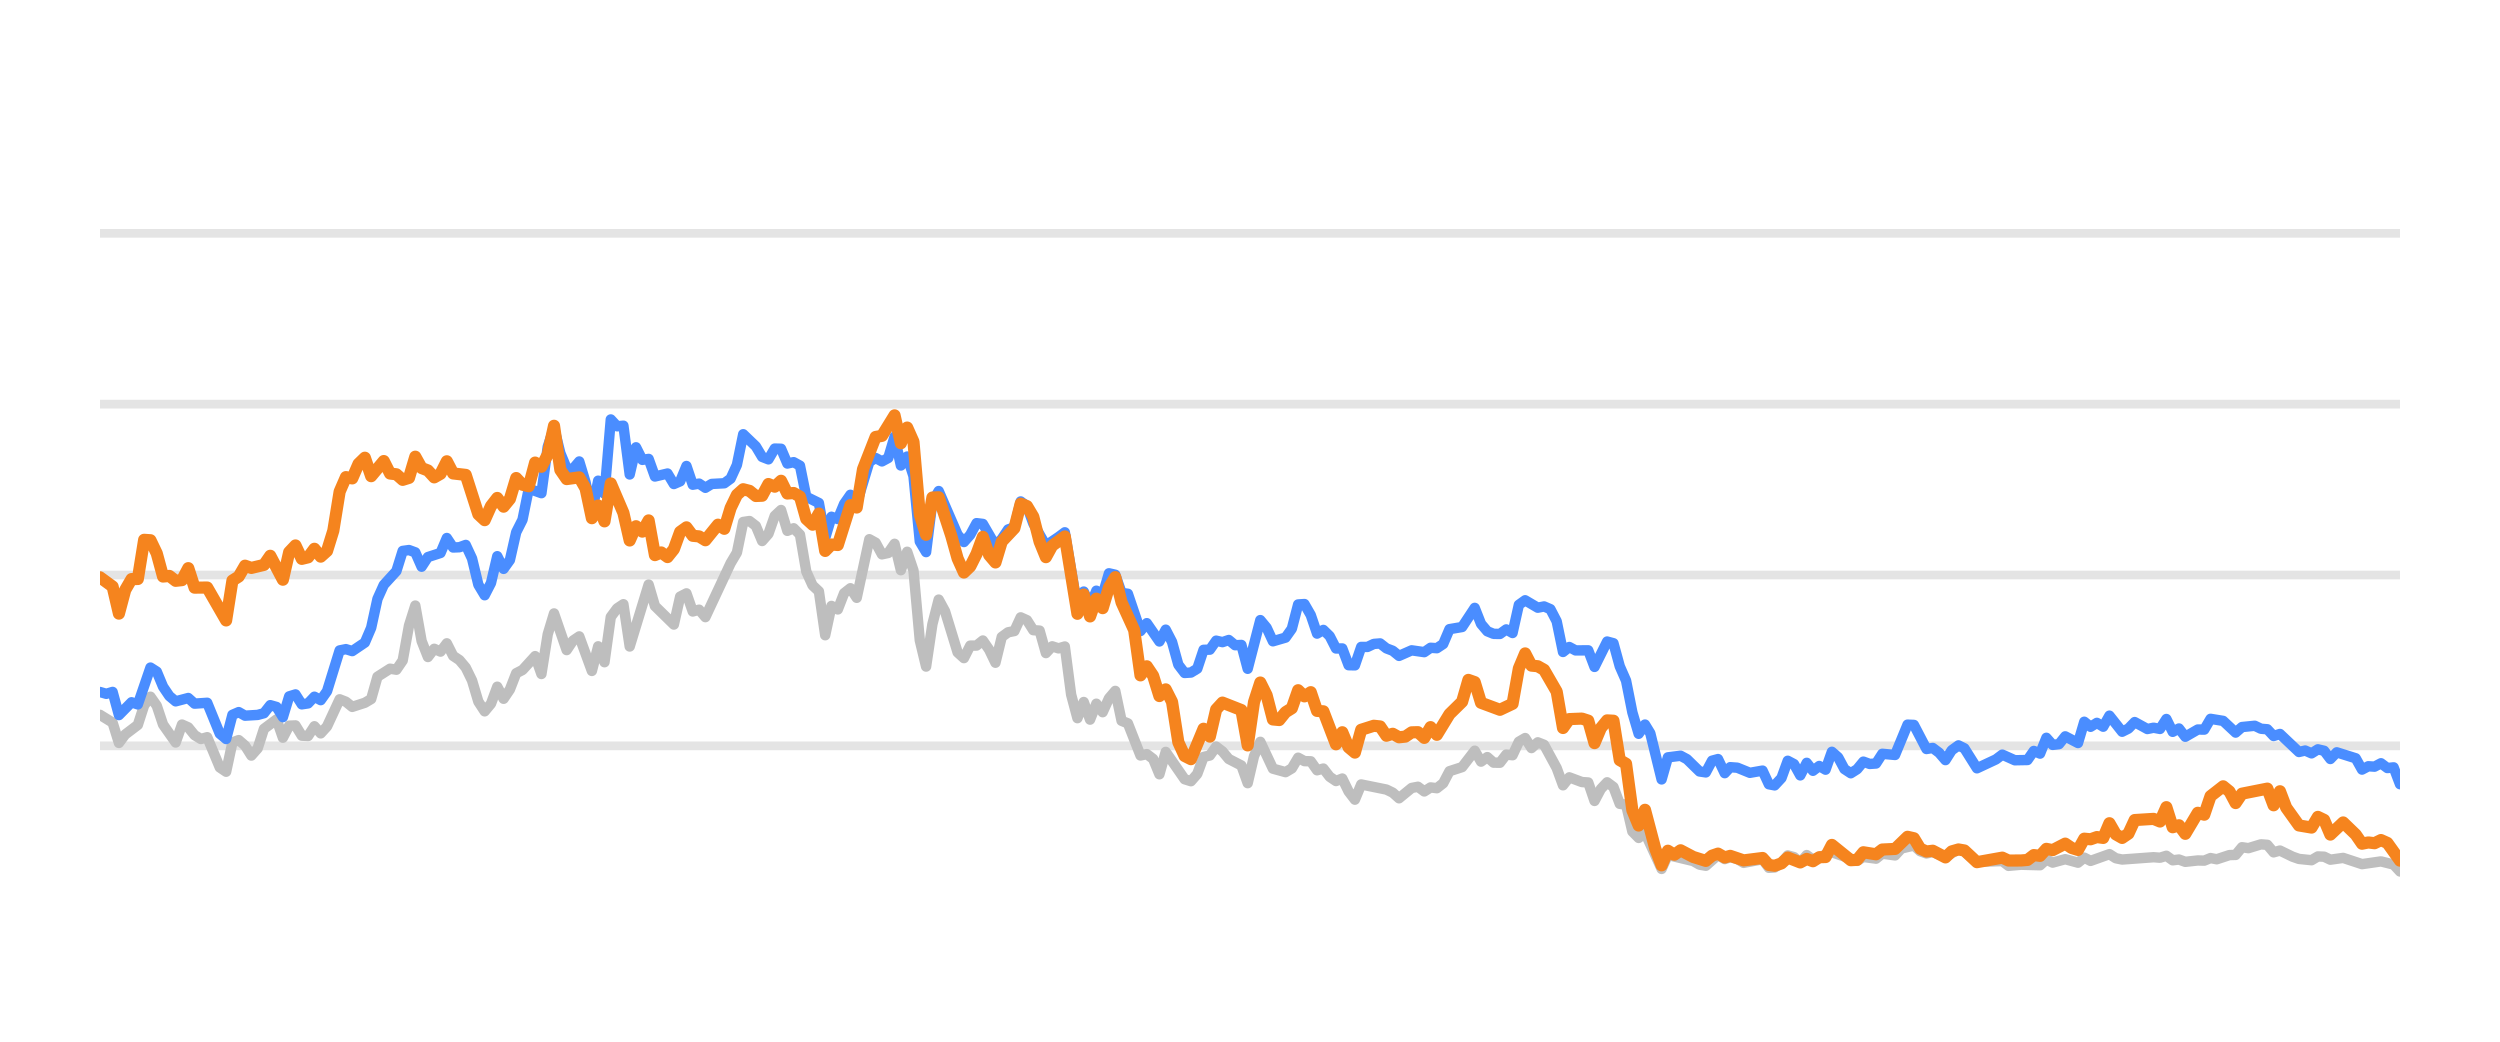
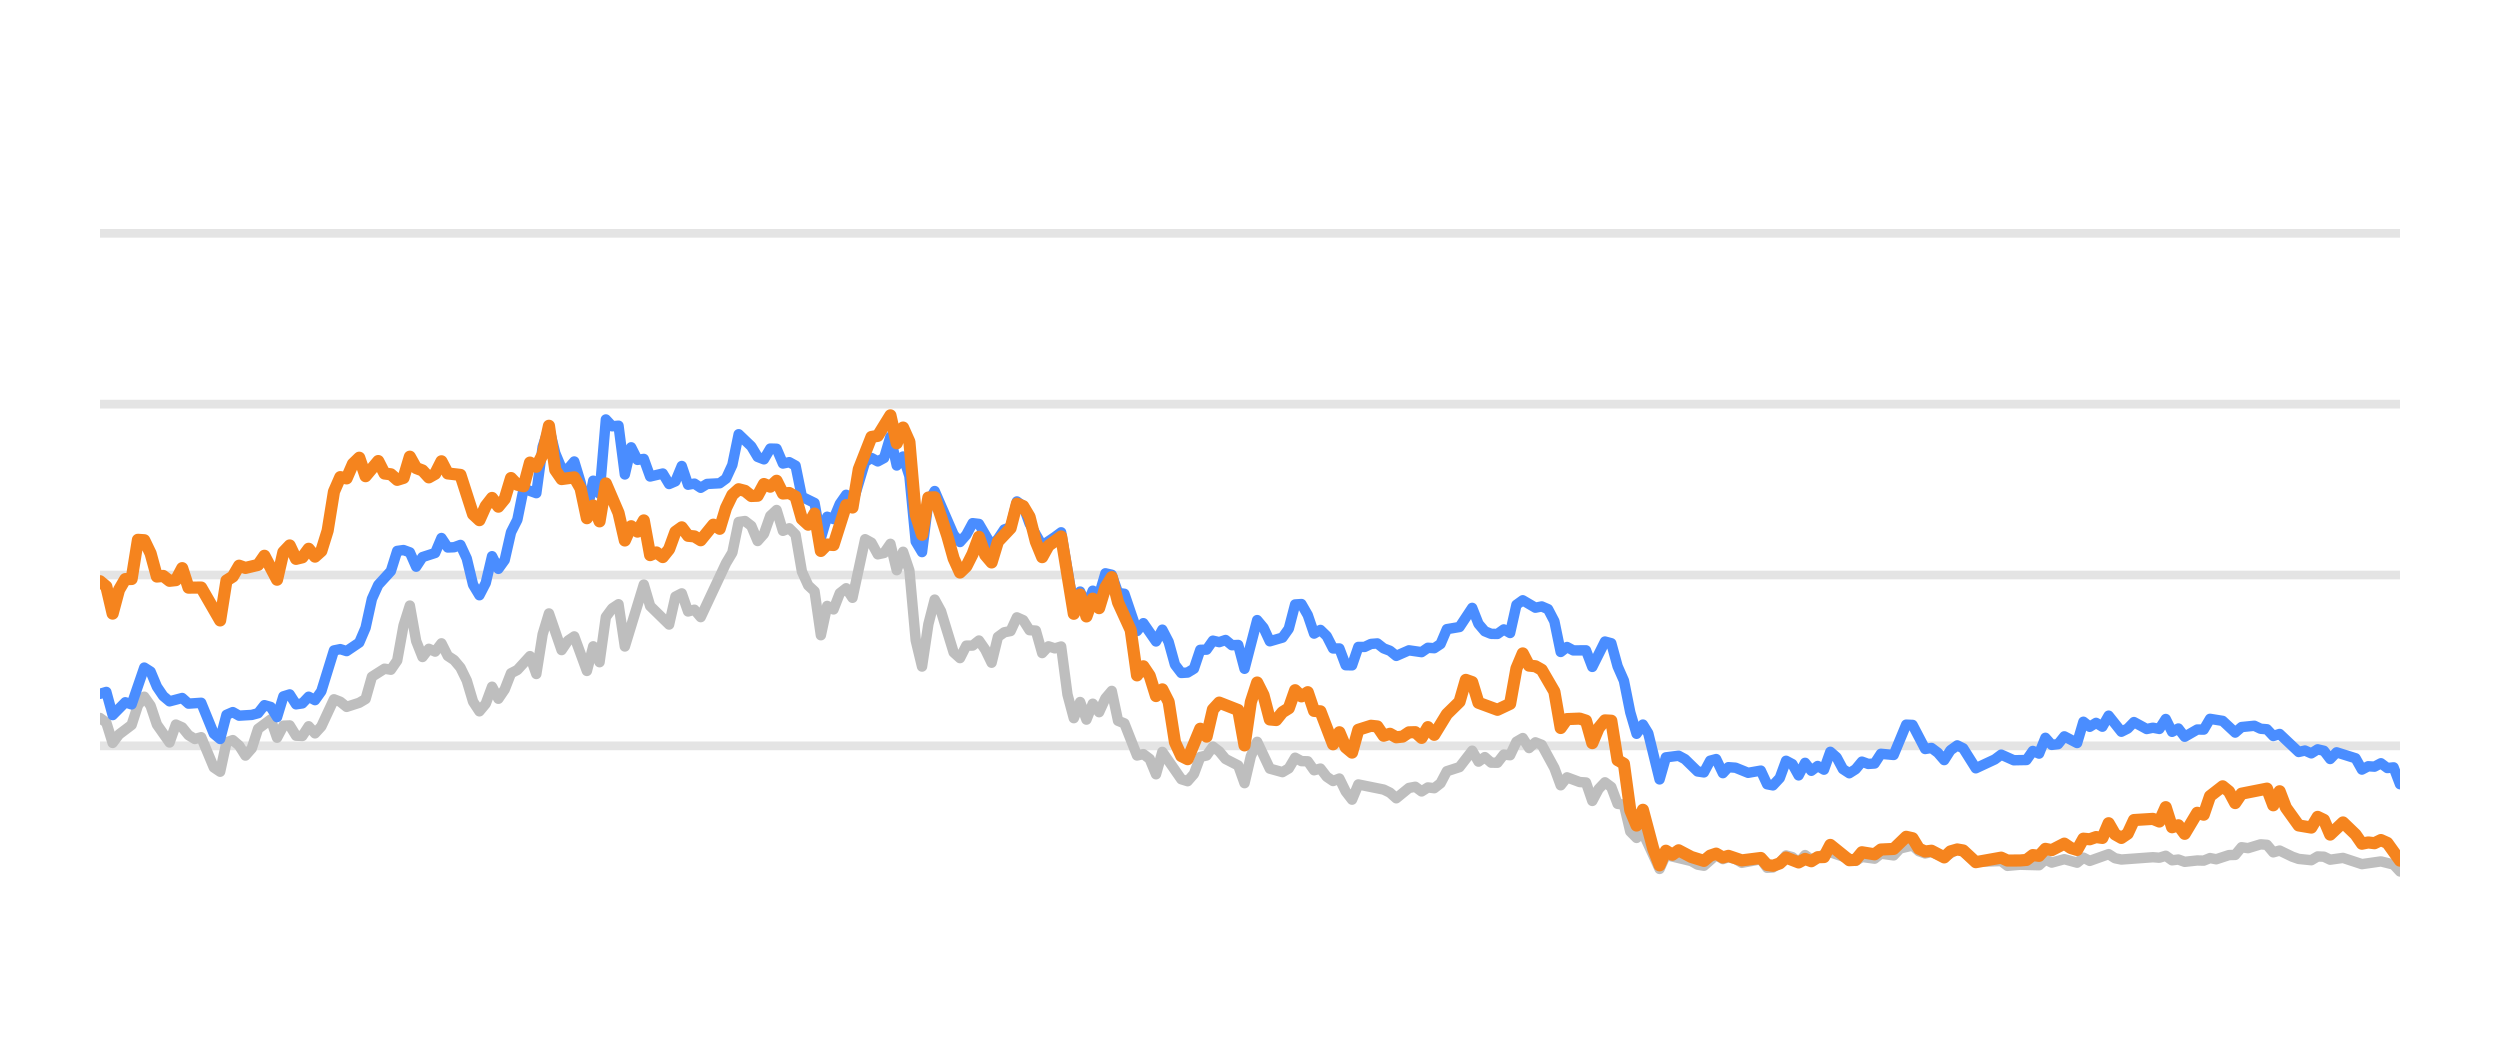
<svg xmlns="http://www.w3.org/2000/svg" width="144pt" height="60pt" viewBox="0 0 144 60" version="1.1">
  <defs>
    <style type="text/css">*{stroke-linejoin: round; stroke-linecap: butt}</style>
  </defs>
  <g id="figure_1">
    <g id="patch_1">
      <path d="M 0 60  L 144 60  L 144 0  L 0 0  L 0 60  z " style="fill: none; opacity: 0" />
    </g>
    <g id="axes_1">
      <g id="patch_2">
        <path d="M 5.76 52.8  L 138.24 52.8  L 138.24 3.6  L 5.76 3.6  L 5.76 52.8  z " style="fill: none" />
      </g>
      <g id="matplotlib.axis_1" />
      <g id="matplotlib.axis_2" />
      <g id="line2d_1">
-         <path d="M 5.76 42.96  L 138.24 42.96  " clip-path="url(#p8f099b1841)" style="fill: none; stroke: #b2b2b2; stroke-opacity: 0.35; stroke-width: 0.5; stroke-linecap: square" />
+         <path d="M 5.76 42.96  L 138.24 42.96  " clip-path="url(#p4fc7f0865d)" style="fill: none; stroke: #b2b2b2; stroke-opacity: 0.35; stroke-width: 0.5; stroke-linecap: square" />
      </g>
      <g id="line2d_2">
-         <path d="M 5.76 33.12  L 138.24 33.12  " clip-path="url(#p8f099b1841)" style="fill: none; stroke: #b2b2b2; stroke-opacity: 0.35; stroke-width: 0.5; stroke-linecap: square" />
+         <path d="M 5.76 33.12  L 138.24 33.12  " clip-path="url(#p4fc7f0865d)" style="fill: none; stroke: #b2b2b2; stroke-opacity: 0.35; stroke-width: 0.5; stroke-linecap: square" />
      </g>
      <g id="line2d_3">
-         <path d="M 5.76 23.28  L 138.24 23.28  " clip-path="url(#p8f099b1841)" style="fill: none; stroke: #b2b2b2; stroke-opacity: 0.35; stroke-width: 0.5; stroke-linecap: square" />
+         <path d="M 5.76 23.28  L 138.24 23.28  " clip-path="url(#p4fc7f0865d)" style="fill: none; stroke: #b2b2b2; stroke-opacity: 0.35; stroke-width: 0.5; stroke-linecap: square" />
      </g>
      <g id="line2d_4">
-         <path d="M 5.76 13.44  L 138.24 13.44  " clip-path="url(#p8f099b1841)" style="fill: none; stroke: #b2b2b2; stroke-opacity: 0.35; stroke-width: 0.5; stroke-linecap: square" />
+         <path d="M 5.76 13.44  L 138.24 13.44  " clip-path="url(#p4fc7f0865d)" style="fill: none; stroke: #b2b2b2; stroke-opacity: 0.35; stroke-width: 0.5; stroke-linecap: square" />
      </g>
      <g id="line2d_5">
-         <path d="M 5.76 41.174  L 6.486 41.622  L 6.85 42.793  L 7.213 42.306  L 7.939 41.755  L 8.303 40.628  L 8.666 40.131  L 9.029 40.648  L 9.392 41.735  L 10.119 42.768  L 10.482 41.735  L 10.845 41.897  L 11.208 42.345  L 11.572 42.566  L 11.935 42.463  L 12.661 44.205  L 13.025 44.451  L 13.388 42.763  L 13.751 42.63  L 14.114 42.945  L 14.477 43.521  L 14.841 43.108  L 15.204 41.981  L 15.93 41.44  L 16.294 42.493  L 16.657 41.799  L 17.02 41.784  L 17.383 42.375  L 17.746 42.394  L 18.11 41.833  L 18.473 42.242  L 18.836 41.843  L 19.563 40.279  L 19.926 40.421  L 20.289 40.716  L 21.016 40.48  L 21.379 40.264  L 21.742 38.98  L 22.468 38.517  L 22.832 38.576  L 23.195 38.045  L 23.558 36.033  L 23.921 34.881  L 24.285 36.923  L 24.648 37.843  L 25.011 37.371  L 25.374 37.533  L 25.737 37.056  L 26.101 37.779  L 26.464 38.02  L 26.827 38.453  L 27.19 39.196  L 27.554 40.416  L 27.917 40.972  L 28.28 40.534  L 28.643 39.555  L 29.007 40.249  L 29.37 39.713  L 29.733 38.778  L 30.096 38.591  L 30.823 37.794  L 31.186 38.822  L 31.549 36.534  L 31.912 35.334  L 32.639 37.445  L 33.002 36.903  L 33.365 36.657  L 34.092 38.645  L 34.455 37.228  L 34.818 38.143  L 35.181 35.536  L 35.545 35.044  L 35.908 34.803  L 36.271 37.238  L 37.361 33.671  L 37.724 34.906  L 38.814 35.974  L 39.177 34.365  L 39.54 34.178  L 39.903 35.221  L 40.267 35.118  L 40.63 35.546  L 42.083 32.441  L 42.446 31.831  L 42.809 30.065  L 43.172 30.011  L 43.536 30.291  L 43.899 31.162  L 44.262 30.749  L 44.625 29.715  L 44.989 29.376  L 45.352 30.576  L 45.715 30.429  L 46.078 30.793  L 46.441 32.918  L 46.805 33.72  L 47.168 34.06  L 47.531 36.589  L 47.894 34.901  L 48.258 35.103  L 48.621 34.168  L 48.984 33.883  L 49.347 34.434  L 50.074 31.059  L 50.437 31.26  L 50.8 31.929  L 51.163 31.851  L 51.527 31.324  L 51.89 32.844  L 52.253 31.782  L 52.616 32.859  L 52.98 36.884  L 53.343 38.394  L 53.706 35.954  L 54.069 34.537  L 54.432 35.206  L 55.159 37.578  L 55.522 37.907  L 55.885 37.189  L 56.249 37.184  L 56.612 36.894  L 56.975 37.42  L 57.338 38.173  L 57.701 36.687  L 58.065 36.421  L 58.428 36.348  L 58.791 35.56  L 59.154 35.723  L 59.518 36.298  L 59.881 36.323  L 60.244 37.617  L 60.607 37.228  L 60.971 37.346  L 61.334 37.238  L 61.697 40.008  L 62.06 41.366  L 62.423 40.436  L 62.787 41.45  L 63.15 40.534  L 63.513 41.022  L 63.876 40.224  L 64.24 39.796  L 64.603 41.518  L 64.966 41.666  L 65.692 43.516  L 66.056 43.437  L 66.419 43.713  L 66.782 44.598  L 67.145 43.309  L 68.235 44.884  L 68.598 44.997  L 68.962 44.579  L 69.325 43.6  L 69.688 43.516  L 70.051 43.004  L 70.414 43.28  L 70.778 43.718  L 71.504 44.092  L 71.867 45.11  L 72.231 43.555  L 72.594 42.729  L 73.32 44.274  L 74.047 44.475  L 74.41 44.259  L 74.773 43.644  L 75.136 43.841  L 75.5 43.851  L 75.863 44.367  L 76.226 44.269  L 76.589 44.741  L 76.953 44.987  L 77.316 44.844  L 77.679 45.587  L 78.042 46.06  L 78.405 45.184  L 79.858 45.479  L 80.222 45.656  L 80.585 45.981  L 81.311 45.386  L 81.674 45.317  L 82.038 45.587  L 82.401 45.356  L 82.764 45.4  L 83.127 45.115  L 83.491 44.421  L 84.217 44.185  L 84.944 43.24  L 85.307 43.87  L 85.67 43.609  L 86.033 43.929  L 86.396 43.934  L 86.76 43.462  L 87.123 43.501  L 87.486 42.724  L 87.849 42.512  L 88.213 43.088  L 88.576 42.758  L 88.939 42.901  L 89.665 44.239  L 90.029 45.233  L 90.392 44.775  L 91.118 45.046  L 91.482 45.071  L 91.845 46.133  L 92.208 45.445  L 92.571 45.061  L 92.935 45.331  L 93.298 46.301  L 93.661 46.345  L 94.024 47.895  L 94.387 48.264  L 94.751 47.964  L 95.709 50.05  L 96.071 49.248  L 97.53 49.597  L 97.892 49.804  L 98.255 49.868  L 98.958 49.248  L 99.345 49.484  L 99.662 49.376  L 100.071 49.479  L 100.433 49.7  L 101.523 49.494  L 101.887 49.986  L 102.22 49.966  L 102.612 49.7  L 102.974 49.272  L 103.336 49.371  L 103.695 49.681  L 104.067 49.253  L 104.426 49.513  L 105.516 49.09  L 106.97 49.587  L 107.331 49.361  L 108.059 49.459  L 108.421 49.169  L 109.154 49.272  L 109.519 48.874  L 110.241 48.702  L 110.605 49.031  L 110.964 49.159  L 111.326 49.08  L 112.058 49.366  L 112.808 48.908  L 113.149 49.051  L 113.872 49.646  L 115.332 49.597  L 115.691 49.873  L 116.414 49.809  L 117.508 49.838  L 117.872 49.509  L 118.234 49.686  L 118.958 49.489  L 119.693 49.691  L 120.054 49.4  L 120.417 49.587  L 121.503 49.199  L 121.871 49.435  L 122.235 49.509  L 124.047 49.376  L 124.416 49.405  L 124.783 49.292  L 125.147 49.553  L 125.509 49.509  L 125.873 49.641  L 126.594 49.563  L 126.965 49.572  L 127.328 49.425  L 127.683 49.494  L 128.416 49.253  L 128.773 49.243  L 129.138 48.8  L 129.508 48.854  L 130.233 48.633  L 130.598 48.662  L 130.96 49.095  L 131.325 48.992  L 132.053 49.346  L 132.419 49.474  L 133.145 49.548  L 133.51 49.331  L 133.87 49.346  L 134.229 49.518  L 134.966 49.415  L 136.052 49.774  L 137.144 49.617  L 137.873 49.799  L 138.24 50.197  L 138.24 50.197  " clip-path="url(#p8f099b1841)" style="fill: none; stroke: #bebebe; stroke-width: 0.6; stroke-linecap: round" />
+         <path d="M 5.76 41.356  L 6.124 41.622  L 6.488 42.793  L 6.853 42.306  L 7.581 41.755  L 7.945 40.628  L 8.31 40.131  L 8.674 40.648  L 9.038 41.735  L 9.766 42.768  L 10.131 41.735  L 10.495 41.897  L 10.859 42.345  L 11.223 42.566  L 11.588 42.463  L 12.316 44.205  L 12.68 44.451  L 13.045 42.763  L 13.409 42.63  L 13.773 42.945  L 14.137 43.521  L 14.501 43.108  L 14.866 41.981  L 15.594 41.44  L 15.958 42.493  L 16.323 41.799  L 16.687 41.784  L 17.051 42.375  L 17.415 42.394  L 17.779 41.833  L 18.144 42.242  L 18.508 41.843  L 19.236 40.279  L 19.601 40.421  L 19.965 40.716  L 20.693 40.48  L 21.057 40.264  L 21.422 38.98  L 22.15 38.517  L 22.514 38.576  L 22.879 38.045  L 23.243 36.033  L 23.607 34.881  L 23.971 36.923  L 24.336 37.843  L 24.7 37.371  L 25.064 37.533  L 25.428 37.056  L 25.792 37.779  L 26.157 38.02  L 26.521 38.453  L 26.885 39.196  L 27.249 40.416  L 27.614 40.972  L 27.978 40.534  L 28.342 39.555  L 28.706 40.249  L 29.07 39.713  L 29.435 38.778  L 29.799 38.591  L 30.527 37.794  L 30.892 38.822  L 31.256 36.534  L 31.62 35.334  L 32.348 37.445  L 32.713 36.903  L 33.077 36.657  L 33.805 38.645  L 34.17 37.228  L 34.534 38.143  L 34.898 35.536  L 35.262 35.044  L 35.627 34.803  L 35.991 37.238  L 37.083 33.671  L 37.448 34.906  L 38.54 35.974  L 38.905 34.365  L 39.269 34.178  L 39.633 35.221  L 39.997 35.118  L 40.361 35.546  L 41.818 32.441  L 42.183 31.831  L 42.547 30.065  L 42.911 30.011  L 43.275 30.291  L 43.639 31.162  L 44.004 30.749  L 44.368 29.715  L 44.732 29.376  L 45.096 30.576  L 45.461 30.429  L 45.825 30.793  L 46.189 32.918  L 46.553 33.72  L 46.918 34.06  L 47.282 36.589  L 47.646 34.901  L 48.01 35.103  L 48.374 34.168  L 48.739 33.883  L 49.103 34.434  L 49.831 31.059  L 50.196 31.26  L 50.56 31.929  L 50.924 31.851  L 51.288 31.324  L 51.652 32.844  L 52.017 31.782  L 52.381 32.859  L 52.745 36.884  L 53.109 38.394  L 53.474 35.954  L 53.838 34.537  L 54.202 35.206  L 54.93 37.578  L 55.295 37.907  L 55.659 37.189  L 56.023 37.184  L 56.387 36.894  L 56.752 37.42  L 57.116 38.173  L 57.48 36.687  L 57.844 36.421  L 58.209 36.348  L 58.573 35.56  L 58.937 35.723  L 59.301 36.298  L 59.665 36.323  L 60.03 37.617  L 60.394 37.228  L 60.758 37.346  L 61.122 37.238  L 61.487 40.008  L 61.851 41.366  L 62.215 40.436  L 62.579 41.45  L 62.943 40.534  L 63.308 41.022  L 63.672 40.224  L 64.036 39.796  L 64.4 41.518  L 64.765 41.666  L 65.493 43.516  L 65.857 43.437  L 66.221 43.713  L 66.586 44.598  L 66.95 43.309  L 68.043 44.884  L 68.407 44.997  L 68.771 44.579  L 69.135 43.6  L 69.5 43.516  L 69.864 43.004  L 70.228 43.28  L 70.592 43.718  L 71.321 44.092  L 71.685 45.11  L 72.049 43.555  L 72.413 42.729  L 73.142 44.274  L 73.87 44.475  L 74.234 44.259  L 74.599 43.644  L 74.963 43.841  L 75.327 43.851  L 75.691 44.367  L 76.056 44.269  L 76.42 44.741  L 76.784 44.987  L 77.148 44.844  L 77.512 45.587  L 77.877 46.06  L 78.241 45.184  L 79.698 45.479  L 80.062 45.656  L 80.426 45.981  L 81.155 45.386  L 81.519 45.317  L 81.883 45.587  L 82.247 45.356  L 82.612 45.4  L 82.976 45.115  L 83.34 44.421  L 84.069 44.185  L 84.797 43.24  L 85.161 43.87  L 85.525 43.609  L 85.89 43.929  L 86.254 43.934  L 86.618 43.462  L 86.982 43.501  L 87.347 42.724  L 87.711 42.512  L 88.075 43.088  L 88.439 42.758  L 88.803 42.901  L 89.532 44.239  L 89.896 45.233  L 90.26 44.775  L 90.989 45.046  L 91.353 45.071  L 91.717 46.133  L 92.082 45.445  L 92.446 45.061  L 92.81 45.331  L 93.174 46.301  L 93.538 46.345  L 93.903 47.895  L 94.267 48.264  L 94.631 47.964  L 95.592 50.05  L 95.955 49.248  L 97.418 49.597  L 97.781 49.804  L 98.145 49.868  L 98.85 49.248  L 99.238 49.484  L 99.556 49.376  L 99.966 49.479  L 100.329 49.7  L 101.422 49.494  L 101.787 49.986  L 102.121 49.966  L 102.514 49.7  L 102.877 49.272  L 103.24 49.371  L 103.6 49.681  L 103.973 49.253  L 104.333 49.513  L 105.426 49.09  L 106.884 49.587  L 107.246 49.361  L 107.976 49.459  L 108.339 49.169  L 109.074 49.272  L 109.44 48.874  L 110.164 48.702  L 110.529 49.031  L 110.889 49.159  L 111.252 49.08  L 111.986 49.366  L 112.738 48.908  L 113.08 49.051  L 113.805 49.646  L 115.269 49.597  L 115.629 49.873  L 116.354 49.809  L 117.451 49.838  L 117.816 49.509  L 118.179 49.686  L 118.905 49.489  L 119.642 49.691  L 120.004 49.4  L 120.368 49.587  L 121.457 49.199  L 121.826 49.435  L 122.191 49.509  L 124.008 49.376  L 124.378 49.405  L 124.746 49.292  L 125.111 49.553  L 125.474 49.509  L 125.839 49.641  L 126.562 49.563  L 126.934 49.572  L 127.298 49.425  L 127.654 49.494  L 128.389 49.253  L 128.747 49.243  L 129.113 48.8  L 129.484 48.854  L 130.211 48.633  L 130.577 48.662  L 130.94 49.095  L 131.306 48.992  L 132.036 49.346  L 132.403 49.474  L 133.131 49.548  L 133.497 49.331  L 133.858 49.346  L 134.218 49.518  L 134.957 49.415  L 136.046 49.774  L 137.141 49.617  L 137.872 49.799  L 138.24 50.197  L 138.24 50.197  " clip-path="url(#p4fc7f0865d)" style="fill: none; stroke: #bebebe; stroke-width: 0.6; stroke-linecap: round" />
      </g>
      <g id="line2d_6">
-         <path d="M 5.76 39.86  L 6.123 39.964  L 6.486 39.855  L 6.85 41.189  L 7.576 40.451  L 7.939 40.574  L 8.666 38.453  L 9.029 38.685  L 9.392 39.555  L 9.755 40.092  L 10.119 40.397  L 10.845 40.205  L 11.208 40.53  L 11.935 40.48  L 12.661 42.261  L 13.025 42.566  L 13.388 41.174  L 13.751 41.017  L 14.114 41.223  L 14.841 41.179  L 15.204 41.081  L 15.567 40.618  L 15.93 40.721  L 16.294 41.307  L 16.657 40.111  L 17.02 39.998  L 17.383 40.569  L 17.746 40.515  L 18.11 40.131  L 18.473 40.328  L 18.836 39.816  L 19.563 37.464  L 19.926 37.391  L 20.289 37.504  L 21.016 37.012  L 21.379 36.161  L 21.742 34.498  L 22.105 33.691  L 22.832 32.894  L 23.195 31.733  L 23.558 31.683  L 23.921 31.816  L 24.285 32.643  L 24.648 32.087  L 25.374 31.851  L 25.737 30.99  L 26.101 31.536  L 26.464 31.521  L 26.827 31.388  L 27.19 32.17  L 27.554 33.681  L 27.917 34.286  L 28.28 33.582  L 28.643 32.038  L 29.007 32.766  L 29.37 32.259  L 29.733 30.655  L 30.096 29.937  L 30.459 28.146  L 31.186 28.407  L 31.549 25.735  L 31.912 24.623  L 32.276 26.104  L 32.639 26.98  L 33.002 27.009  L 33.365 26.581  L 33.728 27.782  L 34.092 29.499  L 34.455 27.688  L 34.818 28.441  L 35.181 24.161  L 35.545 24.554  L 35.908 24.52  L 36.271 27.329  L 36.634 25.765  L 36.998 26.488  L 37.361 26.434  L 37.724 27.447  L 38.45 27.275  L 38.814 27.88  L 39.177 27.723  L 39.54 26.842  L 39.903 27.92  L 40.267 27.856  L 40.63 28.097  L 40.993 27.875  L 41.719 27.836  L 42.083 27.57  L 42.446 26.778  L 42.809 25.012  L 43.536 25.71  L 43.899 26.316  L 44.262 26.458  L 44.625 25.838  L 44.989 25.848  L 45.352 26.699  L 45.715 26.621  L 46.078 26.822  L 46.441 28.613  L 47.168 28.972  L 47.531 30.995  L 47.894 29.765  L 48.258 29.897  L 48.621 29.022  L 48.984 28.5  L 49.347 29.007  L 50.074 26.601  L 50.437 26.38  L 50.8 26.576  L 51.163 26.38  L 51.527 25.15  L 51.89 26.813  L 52.253 26.296  L 52.616 27.418  L 52.98 31.191  L 53.343 31.801  L 53.706 28.899  L 54.069 28.284  L 55.159 30.803  L 55.522 31.221  L 55.885 30.808  L 56.249 30.134  L 56.612 30.178  L 57.338 31.428  L 57.701 31.044  L 58.065 30.498  L 58.428 30.365  L 58.791 28.884  L 59.154 29.154  L 59.518 30.153  L 60.244 31.423  L 60.971 30.931  L 61.334 30.66  L 62.06 34.999  L 62.423 34.074  L 62.787 34.916  L 63.15 34.025  L 63.513 34.261  L 63.876 33.022  L 64.24 33.105  L 64.603 34.153  L 64.966 34.202  L 65.692 36.348  L 66.056 35.895  L 66.782 36.948  L 67.145 36.269  L 67.509 36.972  L 67.872 38.286  L 68.235 38.763  L 68.598 38.739  L 68.962 38.517  L 69.325 37.43  L 69.688 37.42  L 70.051 36.903  L 70.414 36.987  L 70.778 36.864  L 71.141 37.164  L 71.504 37.149  L 71.867 38.522  L 72.594 35.718  L 72.957 36.156  L 73.32 36.938  L 74.047 36.726  L 74.41 36.215  L 74.773 34.817  L 75.136 34.793  L 75.5 35.427  L 75.863 36.495  L 76.226 36.284  L 76.589 36.638  L 76.953 37.351  L 77.316 37.351  L 77.679 38.316  L 78.042 38.325  L 78.405 37.263  L 78.769 37.263  L 79.132 37.09  L 79.495 37.061  L 79.858 37.346  L 80.222 37.484  L 80.585 37.779  L 81.311 37.459  L 82.038 37.563  L 82.401 37.312  L 82.764 37.336  L 83.127 37.095  L 83.491 36.239  L 84.217 36.116  L 84.944 35.014  L 85.307 35.934  L 85.67 36.362  L 86.033 36.51  L 86.396 36.515  L 86.76 36.254  L 87.123 36.461  L 87.486 34.837  L 87.849 34.576  L 88.576 35.004  L 88.939 34.931  L 89.302 35.088  L 89.665 35.787  L 90.029 37.553  L 90.392 37.268  L 90.755 37.464  L 91.482 37.459  L 91.845 38.414  L 92.571 36.953  L 92.935 37.051  L 93.298 38.379  L 93.661 39.206  L 94.024 41.031  L 94.387 42.266  L 94.751 41.735  L 95.057 42.237  L 95.709 44.894  L 96.071 43.624  L 96.802 43.531  L 97.168 43.728  L 97.892 44.436  L 98.255 44.49  L 98.614 43.816  L 98.958 43.723  L 99.345 44.534  L 99.662 44.19  L 100.071 44.22  L 100.794 44.515  L 101.523 44.387  L 101.887 45.174  L 102.22 45.238  L 102.612 44.815  L 102.974 43.821  L 103.336 44.013  L 103.695 44.662  L 104.067 43.939  L 104.426 44.397  L 104.79 44.121  L 105.152 44.333  L 105.516 43.304  L 105.879 43.624  L 106.239 44.298  L 106.606 44.539  L 106.97 44.308  L 107.331 43.87  L 107.694 44.003  L 108.059 43.978  L 108.421 43.418  L 109.154 43.486  L 109.875 41.74  L 110.241 41.755  L 110.964 43.142  L 111.326 43.083  L 111.694 43.359  L 112.058 43.782  L 112.418 43.216  L 112.808 42.935  L 113.149 43.103  L 113.872 44.254  L 114.966 43.742  L 115.332 43.467  L 116.054 43.791  L 116.783 43.777  L 117.147 43.255  L 117.508 43.408  L 117.872 42.498  L 118.234 42.906  L 118.6 42.862  L 118.958 42.414  L 119.693 42.798  L 120.054 41.573  L 120.417 41.863  L 120.782 41.637  L 121.144 41.858  L 121.503 41.223  L 122.235 42.148  L 122.597 41.966  L 122.959 41.592  L 123.688 41.991  L 124.047 41.917  L 124.416 41.986  L 124.783 41.415  L 125.147 42.153  L 125.509 41.961  L 125.873 42.438  L 126.594 42.02  L 126.965 42.025  L 127.328 41.405  L 128.053 41.523  L 128.773 42.197  L 129.138 41.878  L 129.874 41.804  L 130.233 41.976  L 130.598 42.006  L 130.96 42.394  L 131.325 42.276  L 132.419 43.314  L 132.78 43.231  L 133.145 43.393  L 133.51 43.162  L 133.87 43.245  L 134.229 43.718  L 134.598 43.334  L 135.69 43.678  L 136.052 44.328  L 136.416 44.136  L 136.774 44.16  L 137.144 43.964  L 137.513 44.239  L 137.873 44.2  L 138.24 45.169  L 138.24 45.169  " clip-path="url(#p8f099b1841)" style="fill: none; stroke: #4a8dff; stroke-width: 0.6; stroke-linecap: round" />
+         <path d="M 5.76 39.964  L 6.124 39.855  L 6.488 41.189  L 7.217 40.451  L 7.581 40.574  L 8.31 38.453  L 8.674 38.685  L 9.038 39.555  L 9.402 40.092  L 9.766 40.397  L 10.495 40.205  L 10.859 40.53  L 11.588 40.48  L 12.316 42.261  L 12.68 42.566  L 13.045 41.174  L 13.409 41.017  L 13.773 41.223  L 14.501 41.179  L 14.866 41.081  L 15.23 40.618  L 15.594 40.721  L 15.958 41.307  L 16.323 40.111  L 16.687 39.998  L 17.051 40.569  L 17.415 40.515  L 17.779 40.131  L 18.144 40.328  L 18.508 39.816  L 19.236 37.464  L 19.601 37.391  L 19.965 37.504  L 20.693 37.012  L 21.057 36.161  L 21.422 34.498  L 21.786 33.691  L 22.514 32.894  L 22.879 31.733  L 23.243 31.683  L 23.607 31.816  L 23.971 32.643  L 24.336 32.087  L 25.064 31.851  L 25.428 30.99  L 25.792 31.536  L 26.157 31.521  L 26.521 31.388  L 26.885 32.17  L 27.249 33.681  L 27.614 34.286  L 27.978 33.582  L 28.342 32.038  L 28.706 32.766  L 29.07 32.259  L 29.435 30.655  L 29.799 29.937  L 30.163 28.146  L 30.892 28.407  L 31.256 25.735  L 31.62 24.623  L 31.984 26.104  L 32.348 26.98  L 32.713 27.009  L 33.077 26.581  L 33.441 27.782  L 33.805 29.499  L 34.17 27.688  L 34.534 28.441  L 34.898 24.161  L 35.262 24.554  L 35.627 24.52  L 35.991 27.329  L 36.355 25.765  L 36.719 26.488  L 37.083 26.434  L 37.448 27.447  L 38.176 27.275  L 38.54 27.88  L 38.905 27.723  L 39.269 26.842  L 39.633 27.92  L 39.997 27.856  L 40.361 28.097  L 40.726 27.875  L 41.454 27.836  L 41.818 27.57  L 42.183 26.778  L 42.547 25.012  L 43.275 25.71  L 43.639 26.316  L 44.004 26.458  L 44.368 25.838  L 44.732 25.848  L 45.096 26.699  L 45.461 26.621  L 45.825 26.822  L 46.189 28.613  L 46.918 28.972  L 47.282 30.995  L 47.646 29.765  L 48.01 29.897  L 48.374 29.022  L 48.739 28.5  L 49.103 29.007  L 49.831 26.601  L 50.196 26.38  L 50.56 26.576  L 50.924 26.38  L 51.288 25.15  L 51.652 26.813  L 52.017 26.296  L 52.381 27.418  L 52.745 31.191  L 53.109 31.801  L 53.474 28.899  L 53.838 28.284  L 54.93 30.803  L 55.295 31.221  L 55.659 30.808  L 56.023 30.134  L 56.387 30.178  L 57.116 31.428  L 57.48 31.044  L 57.844 30.498  L 58.209 30.365  L 58.573 28.884  L 58.937 29.154  L 59.301 30.153  L 60.03 31.423  L 60.758 30.931  L 61.122 30.66  L 61.851 34.999  L 62.215 34.074  L 62.579 34.916  L 62.943 34.025  L 63.308 34.261  L 63.672 33.022  L 64.036 33.105  L 64.4 34.153  L 64.765 34.202  L 65.493 36.348  L 65.857 35.895  L 66.586 36.948  L 66.95 36.269  L 67.314 36.972  L 67.678 38.286  L 68.043 38.763  L 68.407 38.739  L 68.771 38.517  L 69.135 37.43  L 69.5 37.42  L 69.864 36.903  L 70.228 36.987  L 70.592 36.864  L 70.956 37.164  L 71.321 37.149  L 71.685 38.522  L 72.413 35.718  L 72.778 36.156  L 73.142 36.938  L 73.87 36.726  L 74.234 36.215  L 74.599 34.817  L 74.963 34.793  L 75.327 35.427  L 75.691 36.495  L 76.056 36.284  L 76.42 36.638  L 76.784 37.351  L 77.148 37.351  L 77.512 38.316  L 77.877 38.325  L 78.241 37.263  L 78.605 37.263  L 78.969 37.09  L 79.334 37.061  L 79.698 37.346  L 80.062 37.484  L 80.426 37.779  L 81.155 37.459  L 81.883 37.563  L 82.247 37.312  L 82.612 37.336  L 82.976 37.095  L 83.34 36.239  L 84.069 36.116  L 84.797 35.014  L 85.161 35.934  L 85.525 36.362  L 85.89 36.51  L 86.254 36.515  L 86.618 36.254  L 86.982 36.461  L 87.347 34.837  L 87.711 34.576  L 88.439 35.004  L 88.803 34.931  L 89.168 35.088  L 89.532 35.787  L 89.896 37.553  L 90.26 37.268  L 90.625 37.464  L 91.353 37.459  L 91.717 38.414  L 92.446 36.953  L 92.81 37.051  L 93.174 38.379  L 93.538 39.206  L 93.903 41.031  L 94.267 42.266  L 94.631 41.735  L 94.939 42.237  L 95.592 44.894  L 95.955 43.624  L 96.689 43.531  L 97.055 43.728  L 97.781 44.436  L 98.145 44.49  L 98.505 43.816  L 98.85 43.723  L 99.238 44.534  L 99.556 44.19  L 99.966 44.22  L 100.692 44.515  L 101.422 44.387  L 101.787 45.174  L 102.121 45.238  L 102.514 44.815  L 102.877 43.821  L 103.24 44.013  L 103.6 44.662  L 103.973 43.939  L 104.333 44.397  L 104.698 44.121  L 105.061 44.333  L 105.426 43.304  L 105.79 43.624  L 106.151 44.298  L 106.519 44.539  L 106.884 44.308  L 107.246 43.87  L 107.61 44.003  L 107.976 43.978  L 108.339 43.418  L 109.074 43.486  L 109.797 41.74  L 110.164 41.755  L 110.889 43.142  L 111.252 43.083  L 111.621 43.359  L 111.986 43.782  L 112.347 43.216  L 112.738 42.935  L 113.08 43.103  L 113.805 44.254  L 114.902 43.742  L 115.269 43.467  L 115.993 43.791  L 116.724 43.777  L 117.089 43.255  L 117.451 43.408  L 117.816 42.498  L 118.179 42.906  L 118.546 42.862  L 118.905 42.414  L 119.642 42.798  L 120.004 41.573  L 120.368 41.863  L 120.734 41.637  L 121.097 41.858  L 121.457 41.223  L 122.191 42.148  L 122.554 41.966  L 122.917 41.592  L 123.648 41.991  L 124.008 41.917  L 124.378 41.986  L 124.746 41.415  L 125.111 42.153  L 125.474 41.961  L 125.839 42.438  L 126.562 42.02  L 126.934 42.025  L 127.298 41.405  L 128.025 41.523  L 128.747 42.197  L 129.113 41.878  L 129.851 41.804  L 130.211 41.976  L 130.577 42.006  L 130.94 42.394  L 131.306 42.276  L 132.403 43.314  L 132.765 43.231  L 133.131 43.393  L 133.497 43.162  L 133.858 43.245  L 134.218 43.718  L 134.588 43.334  L 135.683 43.678  L 136.046 44.328  L 136.411 44.136  L 136.77 44.16  L 137.141 43.964  L 137.511 44.239  L 137.872 44.2  L 138.24 45.169  L 138.24 45.169  " clip-path="url(#p4fc7f0865d)" style="fill: none; stroke: #4a8dff; stroke-width: 0.6; stroke-linecap: round" />
      </g>
      <g id="line2d_7">
-         <path d="M 5.76 33.253  L 6.486 33.784  L 6.85 35.344  L 7.213 33.981  L 7.576 33.356  L 7.939 33.351  L 8.303 31.093  L 8.666 31.118  L 9.029 31.875  L 9.392 33.209  L 9.755 33.174  L 10.119 33.455  L 10.482 33.415  L 10.845 32.726  L 11.208 33.848  L 11.935 33.843  L 13.025 35.737  L 13.388 33.44  L 13.751 33.209  L 14.114 32.584  L 14.477 32.712  L 15.204 32.539  L 15.567 32.013  L 16.294 33.391  L 16.657 31.801  L 17.02 31.418  L 17.383 32.19  L 17.746 32.102  L 18.11 31.61  L 18.473 32.062  L 18.836 31.737  L 19.199 30.567  L 19.563 28.318  L 19.926 27.482  L 20.289 27.555  L 20.652 26.719  L 21.016 26.365  L 21.379 27.428  L 22.105 26.557  L 22.468 27.275  L 22.832 27.319  L 23.195 27.639  L 23.558 27.526  L 23.921 26.306  L 24.285 26.96  L 24.648 27.098  L 25.011 27.496  L 25.374 27.29  L 25.737 26.571  L 26.101 27.27  L 26.827 27.354  L 27.554 29.622  L 27.917 29.961  L 28.28 29.15  L 28.643 28.682  L 29.007 29.184  L 29.37 28.741  L 29.733 27.536  L 30.096 27.92  L 30.459 28.008  L 30.823 26.645  L 31.186 26.886  L 31.549 26.183  L 31.912 24.525  L 32.276 27.068  L 32.639 27.595  L 33.365 27.496  L 33.728 28.131  L 34.092 29.848  L 34.455 29.12  L 34.818 30.03  L 35.181 27.846  L 35.908 29.543  L 36.271 31.132  L 36.634 30.311  L 36.998 30.621  L 37.361 29.976  L 37.724 31.974  L 38.087 31.821  L 38.45 32.087  L 38.814 31.634  L 39.177 30.635  L 39.54 30.375  L 39.903 30.862  L 40.267 30.896  L 40.63 31.118  L 41.356 30.222  L 41.719 30.458  L 42.083 29.258  L 42.446 28.505  L 42.809 28.18  L 43.172 28.274  L 43.536 28.569  L 43.899 28.554  L 44.262 27.88  L 44.625 28.033  L 44.989 27.693  L 45.352 28.426  L 45.715 28.397  L 46.078 28.603  L 46.441 29.888  L 46.805 30.222  L 47.168 29.583  L 47.531 31.733  L 47.894 31.364  L 48.258 31.393  L 48.984 29.095  L 49.347 29.233  L 49.71 27.024  L 50.437 25.169  L 50.8 25.105  L 51.527 23.925  L 51.89 25.533  L 52.253 24.628  L 52.616 25.445  L 52.98 29.642  L 53.343 30.803  L 53.706 28.658  L 54.069 28.643  L 54.796 30.872  L 55.159 32.17  L 55.522 32.977  L 55.885 32.628  L 56.249 31.905  L 56.612 30.921  L 56.975 31.969  L 57.338 32.397  L 57.701 31.196  L 58.428 30.424  L 58.791 29.012  L 59.154 29.154  L 59.518 29.765  L 59.881 31.201  L 60.244 32.092  L 60.607 31.432  L 61.334 30.901  L 62.06 35.354  L 62.423 34.247  L 62.787 35.506  L 63.15 34.483  L 63.513 35.029  L 63.876 33.833  L 64.24 33.243  L 64.603 34.699  L 65.329 36.293  L 65.692 38.901  L 66.056 38.379  L 66.419 38.921  L 66.782 40.092  L 67.145 39.708  L 67.509 40.426  L 67.872 42.753  L 68.235 43.545  L 68.598 43.728  L 69.325 41.976  L 69.688 42.429  L 70.051 40.864  L 70.414 40.47  L 71.504 40.899  L 71.867 42.935  L 72.231 40.436  L 72.594 39.314  L 72.957 40.042  L 73.32 41.44  L 73.683 41.474  L 74.047 41.022  L 74.41 40.795  L 74.773 39.757  L 75.136 40.111  L 75.5 39.87  L 75.863 40.948  L 76.226 40.972  L 76.953 42.871  L 77.316 42.178  L 77.679 43.044  L 78.042 43.349  L 78.405 42.035  L 79.132 41.804  L 79.495 41.843  L 79.858 42.379  L 80.222 42.266  L 80.585 42.468  L 80.948 42.429  L 81.311 42.183  L 81.674 42.173  L 82.038 42.502  L 82.401 41.883  L 82.764 42.325  L 83.491 41.135  L 84.217 40.421  L 84.58 39.162  L 84.944 39.29  L 85.307 40.48  L 86.396 40.884  L 87.123 40.539  L 87.486 38.502  L 87.849 37.637  L 88.213 38.34  L 88.576 38.375  L 88.939 38.581  L 89.665 39.836  L 90.029 41.932  L 90.392 41.42  L 91.118 41.391  L 91.482 41.509  L 91.845 42.803  L 92.208 41.937  L 92.571 41.494  L 92.935 41.514  L 93.298 43.782  L 93.661 43.993  L 94.024 46.67  L 94.387 47.55  L 94.751 46.645  L 95.346 48.894  L 95.709 49.843  L 96.071 49.002  L 96.442 49.233  L 96.802 48.977  L 97.53 49.361  L 98.255 49.587  L 98.614 49.287  L 98.958 49.169  L 99.345 49.39  L 99.662 49.297  L 100.433 49.558  L 101.523 49.42  L 101.887 49.823  L 102.22 49.868  L 102.612 49.73  L 102.974 49.395  L 103.695 49.676  L 104.067 49.474  L 104.426 49.607  L 104.79 49.376  L 105.152 49.366  L 105.516 48.667  L 106.606 49.548  L 106.97 49.528  L 107.331 49.09  L 108.059 49.208  L 108.421 48.933  L 109.154 48.898  L 109.875 48.2  L 110.241 48.283  L 110.605 48.884  L 110.964 49.046  L 111.326 49.002  L 112.058 49.386  L 112.418 49.041  L 112.808 48.928  L 113.149 48.987  L 113.872 49.661  L 115.332 49.4  L 115.691 49.568  L 116.414 49.563  L 116.783 49.533  L 117.147 49.253  L 117.508 49.297  L 117.872 48.894  L 118.234 48.967  L 118.958 48.593  L 119.328 48.844  L 119.693 48.957  L 120.054 48.308  L 120.417 48.342  L 120.782 48.215  L 121.144 48.264  L 121.503 47.418  L 121.871 48.057  L 122.235 48.264  L 122.597 48.018  L 122.959 47.235  L 124.047 47.167  L 124.416 47.319  L 124.783 46.493  L 125.147 47.649  L 125.509 47.536  L 125.873 48.028  L 126.594 46.817  L 126.965 46.926  L 127.328 45.858  L 128.053 45.292  L 128.416 45.587  L 128.773 46.256  L 129.138 45.715  L 130.598 45.425  L 130.96 46.384  L 131.325 45.577  L 131.684 46.517  L 132.419 47.545  L 133.145 47.668  L 133.51 47.053  L 133.87 47.226  L 134.229 48.072  L 134.966 47.373  L 135.69 48.072  L 136.052 48.598  L 136.416 48.525  L 136.774 48.569  L 137.144 48.387  L 137.513 48.554  L 138.24 49.572  L 138.24 49.572  " clip-path="url(#p8f099b1841)" style="fill: none; stroke: #f5841e; stroke-width: 0.7; stroke-linecap: round" />
+         <path d="M 5.76 33.479  L 6.124 33.784  L 6.488 35.344  L 6.853 33.981  L 7.217 33.356  L 7.581 33.351  L 7.945 31.093  L 8.31 31.118  L 8.674 31.875  L 9.038 33.209  L 9.402 33.174  L 9.766 33.455  L 10.131 33.415  L 10.495 32.726  L 10.859 33.848  L 11.588 33.843  L 12.68 35.737  L 13.045 33.44  L 13.409 33.209  L 13.773 32.584  L 14.137 32.712  L 14.866 32.539  L 15.23 32.013  L 15.958 33.391  L 16.323 31.801  L 16.687 31.418  L 17.051 32.19  L 17.415 32.102  L 17.779 31.61  L 18.144 32.062  L 18.508 31.737  L 18.872 30.567  L 19.236 28.318  L 19.601 27.482  L 19.965 27.555  L 20.329 26.719  L 20.693 26.365  L 21.057 27.428  L 21.786 26.557  L 22.15 27.275  L 22.514 27.319  L 22.879 27.639  L 23.243 27.526  L 23.607 26.306  L 23.971 26.96  L 24.336 27.098  L 24.7 27.496  L 25.064 27.29  L 25.428 26.571  L 25.792 27.27  L 26.521 27.354  L 27.249 29.622  L 27.614 29.961  L 27.978 29.15  L 28.342 28.682  L 28.706 29.184  L 29.07 28.741  L 29.435 27.536  L 29.799 27.92  L 30.163 28.008  L 30.527 26.645  L 30.892 26.886  L 31.256 26.183  L 31.62 24.525  L 31.984 27.068  L 32.348 27.595  L 33.077 27.496  L 33.441 28.131  L 33.805 29.848  L 34.17 29.12  L 34.534 30.03  L 34.898 27.846  L 35.627 29.543  L 35.991 31.132  L 36.355 30.311  L 36.719 30.621  L 37.083 29.976  L 37.448 31.974  L 37.812 31.821  L 38.176 32.087  L 38.54 31.634  L 38.905 30.635  L 39.269 30.375  L 39.633 30.862  L 39.997 30.896  L 40.361 31.118  L 41.09 30.222  L 41.454 30.458  L 41.818 29.258  L 42.183 28.505  L 42.547 28.18  L 42.911 28.274  L 43.275 28.569  L 43.639 28.554  L 44.004 27.88  L 44.368 28.033  L 44.732 27.693  L 45.096 28.426  L 45.461 28.397  L 45.825 28.603  L 46.189 29.888  L 46.553 30.222  L 46.918 29.583  L 47.282 31.733  L 47.646 31.364  L 48.01 31.393  L 48.739 29.095  L 49.103 29.233  L 49.467 27.024  L 50.196 25.169  L 50.56 25.105  L 51.288 23.925  L 51.652 25.533  L 52.017 24.628  L 52.381 25.445  L 52.745 29.642  L 53.109 30.803  L 53.474 28.658  L 53.838 28.643  L 54.566 30.872  L 54.93 32.17  L 55.295 32.977  L 55.659 32.628  L 56.023 31.905  L 56.387 30.921  L 56.752 31.969  L 57.116 32.397  L 57.48 31.196  L 58.209 30.424  L 58.573 29.012  L 58.937 29.154  L 59.301 29.765  L 59.665 31.201  L 60.03 32.092  L 60.394 31.432  L 61.122 30.901  L 61.851 35.354  L 62.215 34.247  L 62.579 35.506  L 62.943 34.483  L 63.308 35.029  L 63.672 33.833  L 64.036 33.243  L 64.4 34.699  L 65.129 36.293  L 65.493 38.901  L 65.857 38.379  L 66.221 38.921  L 66.586 40.092  L 66.95 39.708  L 67.314 40.426  L 67.678 42.753  L 68.043 43.545  L 68.407 43.728  L 69.135 41.976  L 69.5 42.429  L 69.864 40.864  L 70.228 40.47  L 71.321 40.899  L 71.685 42.935  L 72.049 40.436  L 72.413 39.314  L 72.778 40.042  L 73.142 41.44  L 73.506 41.474  L 73.87 41.022  L 74.234 40.795  L 74.599 39.757  L 74.963 40.111  L 75.327 39.87  L 75.691 40.948  L 76.056 40.972  L 76.784 42.871  L 77.148 42.178  L 77.512 43.044  L 77.877 43.349  L 78.241 42.035  L 78.969 41.804  L 79.334 41.843  L 79.698 42.379  L 80.062 42.266  L 80.426 42.468  L 80.791 42.429  L 81.155 42.183  L 81.519 42.173  L 81.883 42.502  L 82.247 41.883  L 82.612 42.325  L 83.34 41.135  L 84.069 40.421  L 84.433 39.162  L 84.797 39.29  L 85.161 40.48  L 86.254 40.884  L 86.982 40.539  L 87.347 38.502  L 87.711 37.637  L 88.075 38.34  L 88.439 38.375  L 88.803 38.581  L 89.532 39.836  L 89.896 41.932  L 90.26 41.42  L 90.989 41.391  L 91.353 41.509  L 91.717 42.803  L 92.082 41.937  L 92.446 41.494  L 92.81 41.514  L 93.174 43.782  L 93.538 43.993  L 93.903 46.67  L 94.267 47.55  L 94.631 46.645  L 95.228 48.894  L 95.592 49.843  L 95.955 49.002  L 96.327 49.233  L 96.689 48.977  L 97.418 49.361  L 98.145 49.587  L 98.505 49.287  L 98.85 49.169  L 99.238 49.39  L 99.556 49.297  L 100.329 49.558  L 101.422 49.42  L 101.787 49.823  L 102.121 49.868  L 102.514 49.73  L 102.877 49.395  L 103.6 49.676  L 103.973 49.474  L 104.333 49.607  L 104.698 49.376  L 105.061 49.366  L 105.426 48.667  L 106.519 49.548  L 106.884 49.528  L 107.246 49.09  L 107.976 49.208  L 108.339 48.933  L 109.074 48.898  L 109.797 48.2  L 110.164 48.283  L 110.529 48.884  L 110.889 49.046  L 111.252 49.002  L 111.986 49.386  L 112.347 49.041  L 112.738 48.928  L 113.08 48.987  L 113.805 49.661  L 115.269 49.4  L 115.629 49.568  L 116.354 49.563  L 116.724 49.533  L 117.089 49.253  L 117.451 49.297  L 117.816 48.894  L 118.179 48.967  L 118.905 48.593  L 119.276 48.844  L 119.642 48.957  L 120.004 48.308  L 120.368 48.342  L 120.734 48.215  L 121.097 48.264  L 121.457 47.418  L 121.826 48.057  L 122.191 48.264  L 122.554 48.018  L 122.917 47.235  L 124.008 47.167  L 124.378 47.319  L 124.746 46.493  L 125.111 47.649  L 125.474 47.536  L 125.839 48.028  L 126.562 46.817  L 126.934 46.926  L 127.298 45.858  L 128.025 45.292  L 128.389 45.587  L 128.747 46.256  L 129.113 45.715  L 130.577 45.425  L 130.94 46.384  L 131.306 45.577  L 131.666 46.517  L 132.403 47.545  L 133.131 47.668  L 133.497 47.053  L 133.858 47.226  L 134.218 48.072  L 134.957 47.373  L 135.683 48.072  L 136.046 48.598  L 136.411 48.525  L 136.77 48.569  L 137.141 48.387  L 137.511 48.554  L 138.24 49.572  L 138.24 49.572  " clip-path="url(#p4fc7f0865d)" style="fill: none; stroke: #f5841e; stroke-width: 0.7; stroke-linecap: round" />
      </g>
    </g>
  </g>
  <defs>
-     <clipPath id="p8f099b1841">
+     <clipPath id="p4fc7f0865d">
      <rect x="5.76" y="3.6" width="132.48" height="49.2" />
    </clipPath>
  </defs>
</svg>
